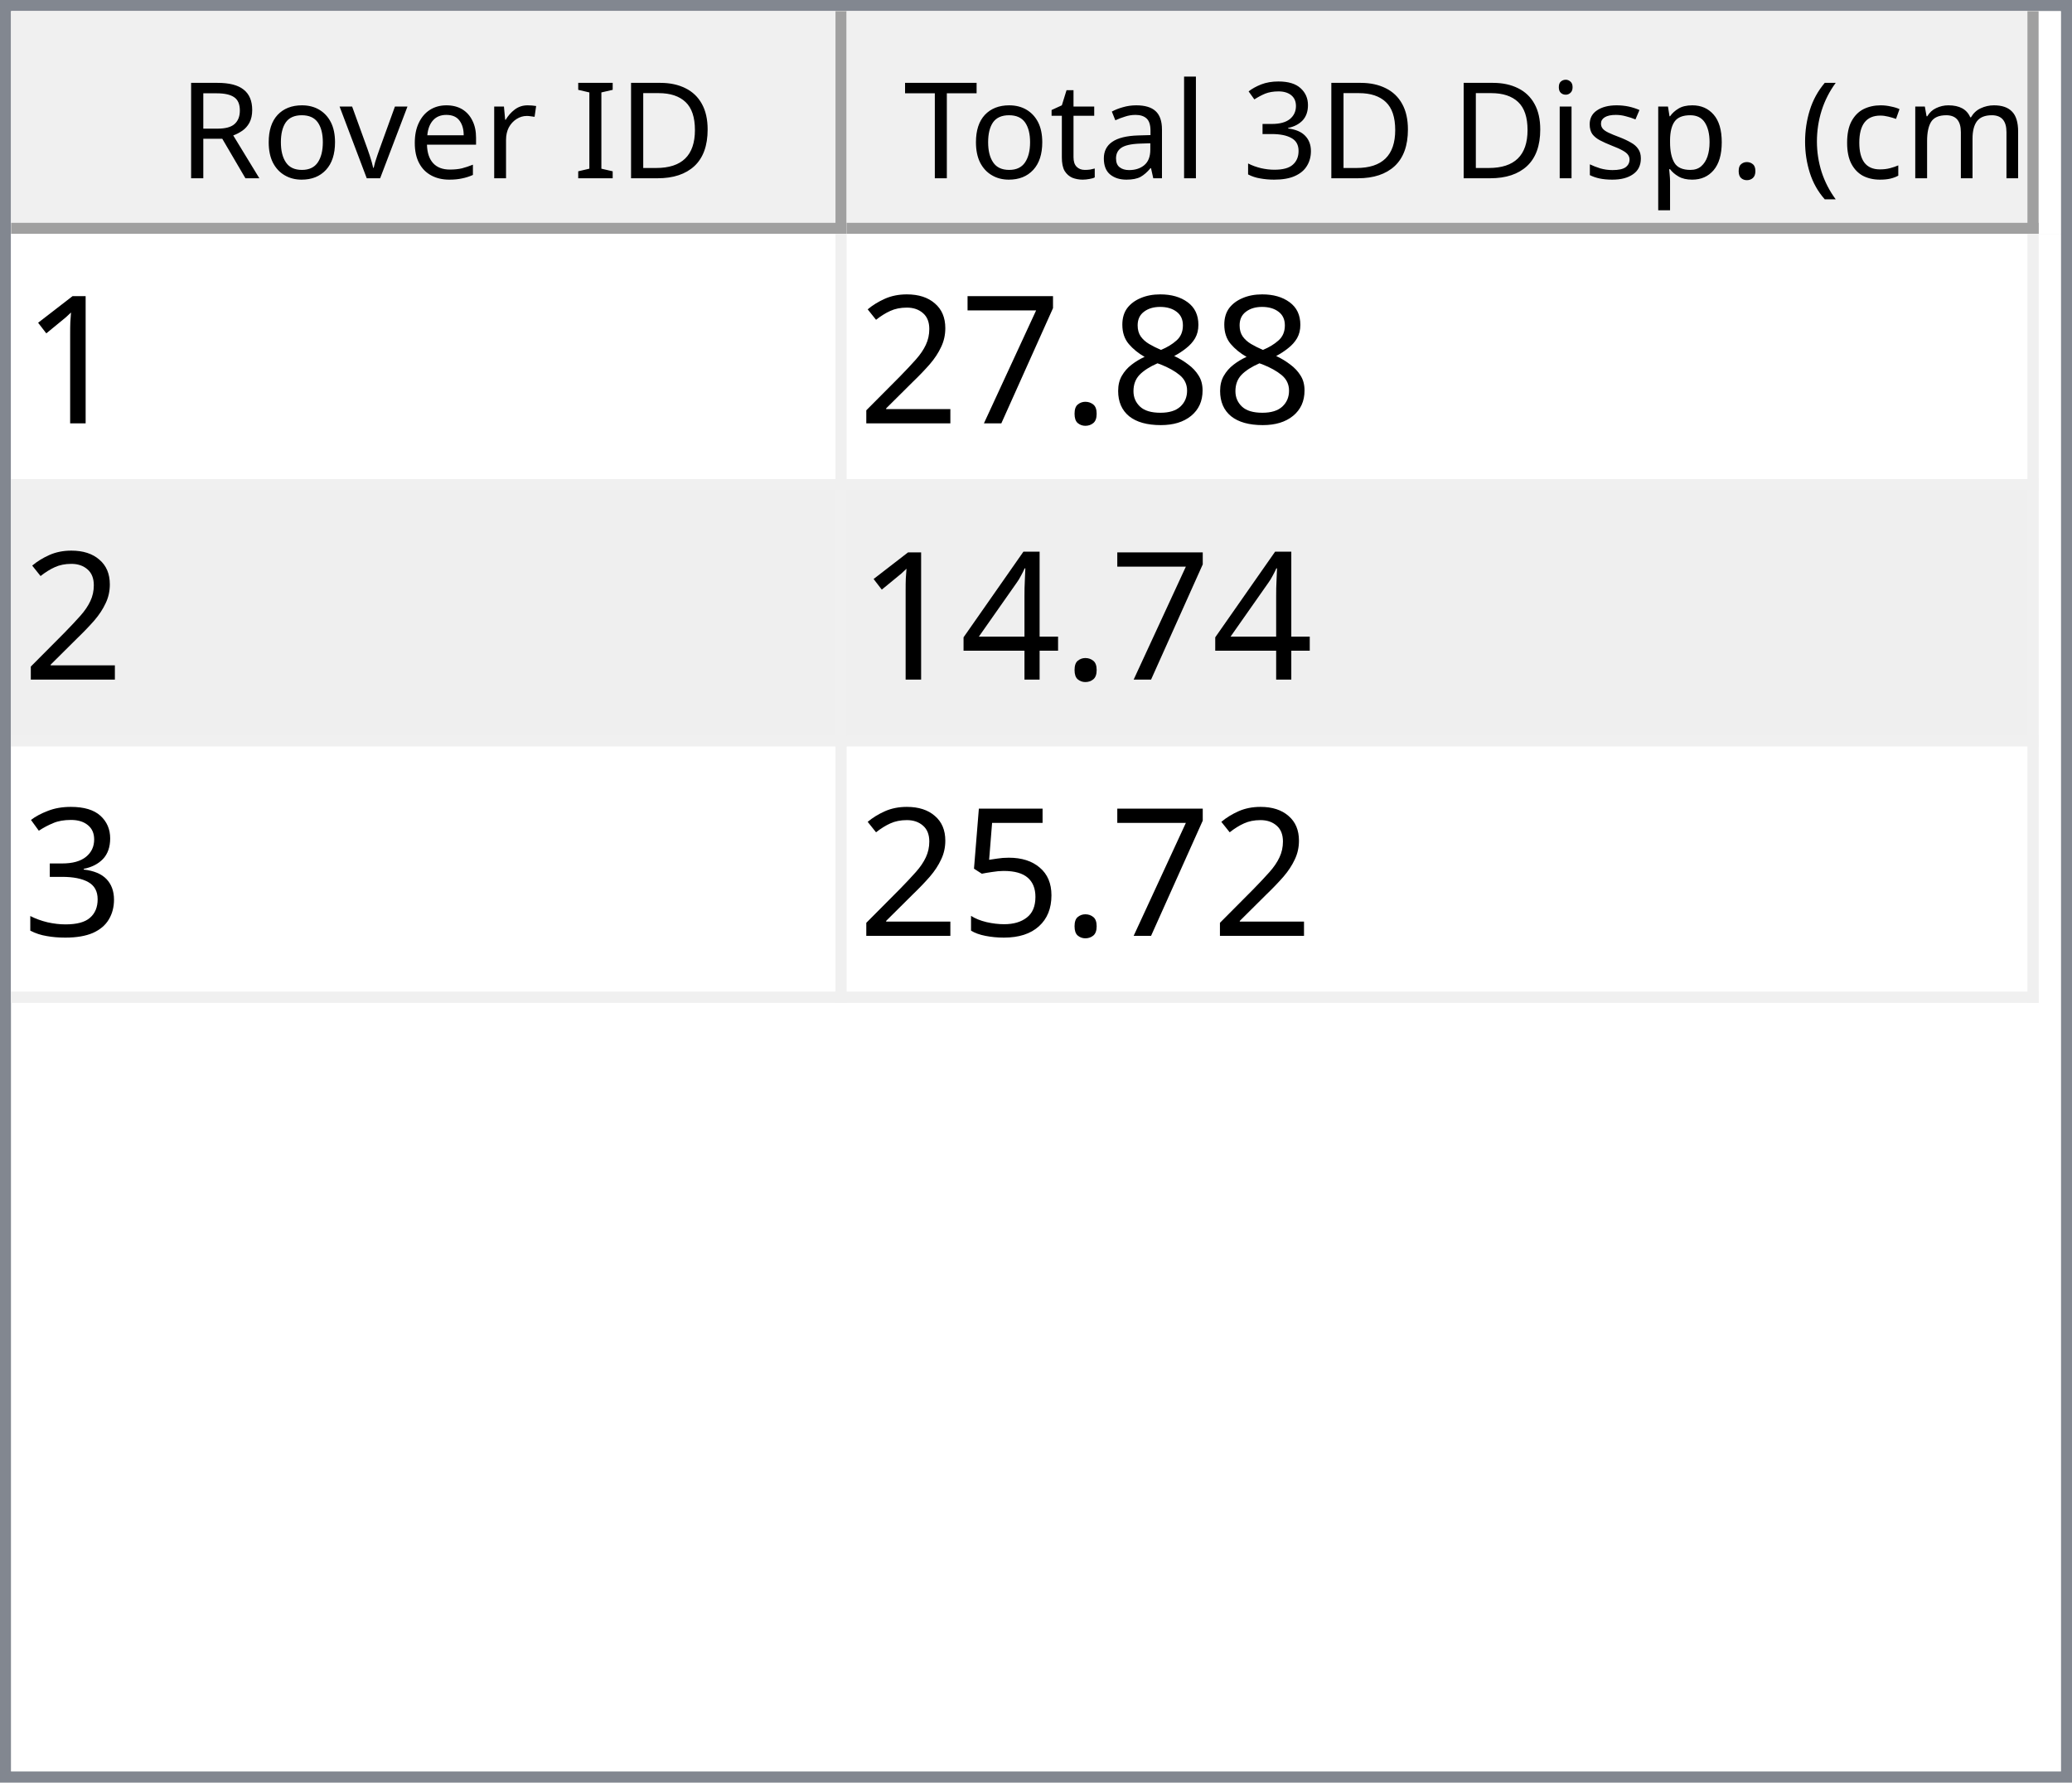
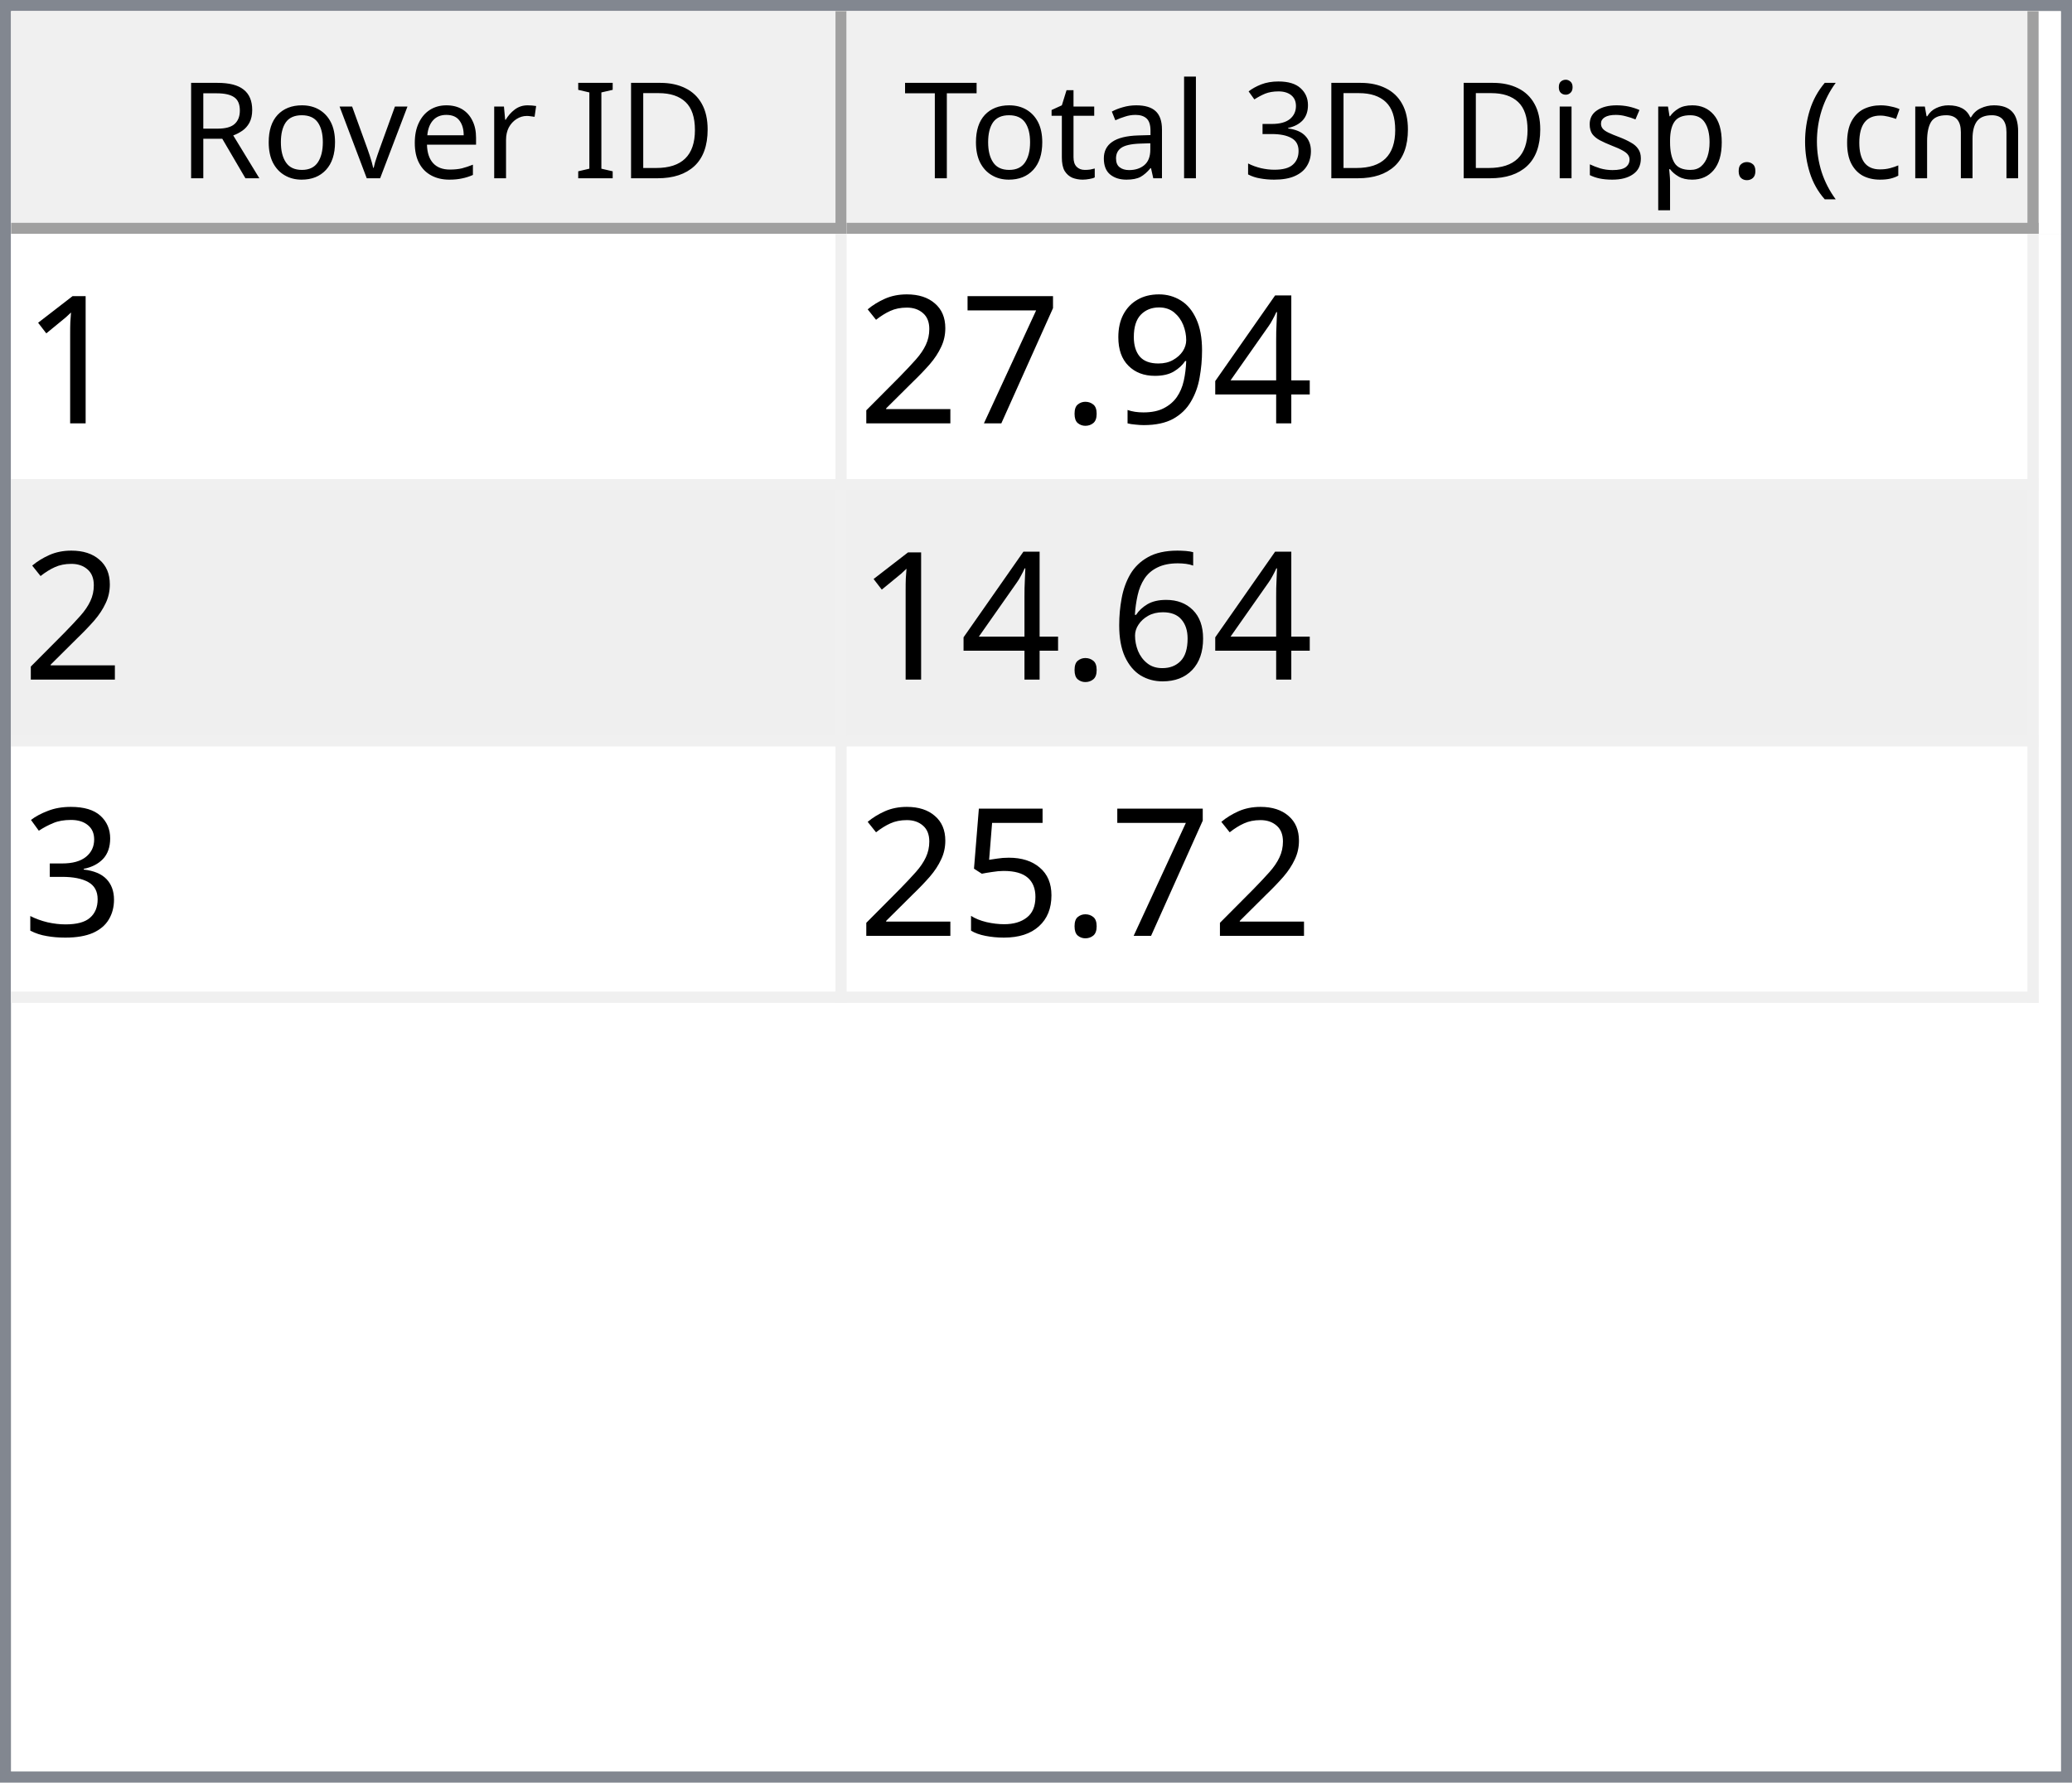
<svg xmlns="http://www.w3.org/2000/svg" style="fill-opacity:1; color-rendering:auto; color-interpolation:auto; text-rendering:auto; stroke:black; stroke-linecap:square; stroke-miterlimit:10; shape-rendering:auto; stroke-opacity:1; fill:black; stroke-dasharray:none; font-weight:normal; stroke-width:1; font-family:'Dialog'; font-style:normal; stroke-linejoin:miter; font-size:12px; stroke-dashoffset:0; image-rendering:auto;" width="186" height="160">
  <defs id="genericDefs" />
  <g>
    <defs id="defs1">
      <clipPath clipPathUnits="userSpaceOnUse" id="clipPath1">
        <path d="M0 0 L186 0 L186 160 L0 160 L0 0 Z" />
      </clipPath>
      <clipPath clipPathUnits="userSpaceOnUse" id="clipPath2">
        <path d="M0 0 L0 160 L186 160 L186 0 Z" />
      </clipPath>
      <clipPath clipPathUnits="userSpaceOnUse" id="clipPath3">
        <path d="M0 0 L0 20 L184 20 L184 0 Z" />
      </clipPath>
      <clipPath clipPathUnits="userSpaceOnUse" id="clipPath4">
        <path d="M0 0 L0 20 L75 20 L75 0 Z" />
      </clipPath>
      <clipPath clipPathUnits="userSpaceOnUse" id="clipPath5">
        <path d="M1 1 L1 19 L74 19 L74 1 Z" />
      </clipPath>
      <clipPath clipPathUnits="userSpaceOnUse" id="clipPath6">
        <path d="M0 0 L0 18 L73 18 L73 0 Z" />
      </clipPath>
      <clipPath clipPathUnits="userSpaceOnUse" id="clipPath7">
        <path d="M-0.5 -0.5 L-0.5 19.5 L74.5 19.5 L74.5 -0.5 Z" />
      </clipPath>
      <clipPath clipPathUnits="userSpaceOnUse" id="clipPath8">
        <path d="M0 0 L0 20 L107 20 L107 0 Z" />
      </clipPath>
      <clipPath clipPathUnits="userSpaceOnUse" id="clipPath9">
        <path d="M1 1 L1 19 L106 19 L106 1 Z" />
      </clipPath>
      <clipPath clipPathUnits="userSpaceOnUse" id="clipPath10">
        <path d="M0 0 L0 18 L105 18 L105 0 Z" />
      </clipPath>
      <clipPath clipPathUnits="userSpaceOnUse" id="clipPath11">
        <path d="M-0.5 -0.5 L-0.5 19.5 L106.5 19.5 L106.5 -0.5 Z" />
      </clipPath>
      <clipPath clipPathUnits="userSpaceOnUse" id="clipPath12">
        <path d="M0 0 L0 138 L184 138 L184 0 Z" />
      </clipPath>
      <clipPath clipPathUnits="userSpaceOnUse" id="clipPath13">
        <path d="M0 0 L0 69 L182 69 L182 0 Z" />
      </clipPath>
      <clipPath clipPathUnits="userSpaceOnUse" id="clipPath14">
        <path d="M-0.5 -0.5 L-0.5 68.5 L181.5 68.5 L181.5 -0.5 Z" />
      </clipPath>
      <clipPath clipPathUnits="userSpaceOnUse" id="clipPath15">
        <path d="M0 0 L0 22 L74 22 L74 0 Z" />
      </clipPath>
      <clipPath clipPathUnits="userSpaceOnUse" id="clipPath16">
        <path d="M0 0 L0 22 L106 22 L106 0 Z" />
      </clipPath>
      <font horiz-adv-x="64.551" id="font1">
        <font-face ascent="107.91" descent="25.098" units-per-em="100" style="font-style:normal; font-family:Segoe UI; font-weight:normal;" />
        <missing-glyph horiz-adv-x="64.551" d="M8.109 0 L8.109 68.266 L56.453 68.266 L56.453 0 L8.109 0 ZM15.328 7.234 L49.219 7.234 L49.219 61.031 L15.328 61.031 L15.328 7.234 Z" />
        <glyph unicode="D" horiz-adv-x="70.117" d="M9.188 0 L9.188 70.016 L28.516 70.016 Q65.531 70.016 65.531 35.891 Q65.531 19.672 55.25 9.836 Q44.969 0 27.734 0 L9.188 0 ZM17.391 62.594 L17.391 7.422 L27.828 7.422 Q41.609 7.422 49.273 14.797 Q56.938 22.172 56.938 35.688 Q56.938 62.594 28.328 62.594 L17.391 62.594 Z" />
        <glyph unicode="I" horiz-adv-x="26.611" d="M17.391 0 L9.188 0 L9.188 70.016 L17.391 70.016 L17.391 0 Z" />
        <glyph unicode=" " horiz-adv-x="27.393" d="" />
        <glyph unicode="r" horiz-adv-x="34.766" d="M34.188 41.891 Q32.078 43.5 28.125 43.5 Q23 43.5 19.555 38.672 Q16.109 33.844 16.109 25.484 L16.109 0 L8.109 0 L8.109 50 L16.109 50 L16.109 39.703 L16.312 39.703 Q18.016 44.969 21.531 47.922 Q25.047 50.875 29.391 50.875 Q32.516 50.875 34.188 50.203 L34.188 41.891 Z" />
        <glyph unicode="e" horiz-adv-x="52.295" d="M48.297 23 L12.984 23 Q13.188 14.656 17.484 10.109 Q21.781 5.562 29.297 5.562 Q37.75 5.562 44.828 11.141 L44.828 3.609 Q38.234 -1.172 27.391 -1.172 Q16.797 -1.172 10.742 5.641 Q4.688 12.453 4.688 24.812 Q4.688 36.469 11.305 43.82 Q17.922 51.172 27.734 51.172 Q37.547 51.172 42.922 44.828 Q48.297 38.484 48.297 27.203 L48.297 23 ZM40.094 29.781 Q40.047 36.719 36.75 40.578 Q33.453 44.438 27.594 44.438 Q21.922 44.438 17.969 40.383 Q14.016 36.328 13.094 29.781 L40.094 29.781 Z" />
        <glyph unicode="v" horiz-adv-x="47.9" d="M47.406 50 L27.484 0 L19.625 0 L0.688 50 L9.469 50 L22.172 13.672 Q23.578 9.672 23.922 6.688 L24.125 6.688 Q24.609 10.453 25.688 13.484 L38.969 50 L47.406 50 Z" />
        <glyph unicode="o" horiz-adv-x="58.594" d="M29 -1.172 Q17.922 -1.172 11.305 5.836 Q4.688 12.844 4.688 24.422 Q4.688 37.016 11.57 44.094 Q18.453 51.172 30.172 51.172 Q41.359 51.172 47.633 44.289 Q53.906 37.406 53.906 25.203 Q53.906 13.234 47.141 6.031 Q40.375 -1.172 29 -1.172 ZM29.594 44.438 Q21.875 44.438 17.383 39.188 Q12.891 33.938 12.891 24.703 Q12.891 15.828 17.43 10.695 Q21.969 5.562 29.594 5.562 Q37.359 5.562 41.531 10.594 Q45.703 15.625 45.703 24.906 Q45.703 34.281 41.531 39.359 Q37.359 44.438 29.594 44.438 Z" />
        <glyph unicode="R" horiz-adv-x="59.814" d="M59.375 0 L49.609 0 L37.891 19.625 Q36.281 22.359 34.766 24.289 Q33.25 26.219 31.664 27.438 Q30.078 28.656 28.25 29.219 Q26.422 29.781 24.125 29.781 L17.391 29.781 L17.391 0 L9.188 0 L9.188 70.016 L30.078 70.016 Q34.672 70.016 38.555 68.867 Q42.438 67.719 45.289 65.375 Q48.141 63.031 49.758 59.547 Q51.375 56.062 51.375 51.375 Q51.375 47.703 50.273 44.656 Q49.172 41.609 47.148 39.211 Q45.125 36.812 42.266 35.133 Q39.406 33.453 35.844 32.516 L35.844 32.328 Q37.594 31.547 38.891 30.547 Q40.188 29.547 41.359 28.18 Q42.531 26.812 43.68 25.078 Q44.828 23.344 46.234 21.047 L59.375 0 ZM17.391 62.594 L17.391 37.203 L28.516 37.203 Q31.594 37.203 34.203 38.133 Q36.812 39.062 38.719 40.797 Q40.625 42.531 41.703 45.047 Q42.781 47.562 42.781 50.688 Q42.781 56.297 39.141 59.445 Q35.5 62.594 28.609 62.594 L17.391 62.594 Z" />
        <glyph unicode=")" horiz-adv-x="30.176" d="M8.297 -15.922 L1.172 -15.922 Q16.406 2.344 16.406 26.812 Q16.406 51.469 1.078 70.016 L8.297 70.016 Q23.531 52.156 23.531 26.703 Q23.531 1.375 8.297 -15.922 Z" />
        <glyph unicode="m" horiz-adv-x="86.133" d="M79.109 0 L71.094 0 L71.094 28.719 Q71.094 37.016 68.531 40.727 Q65.969 44.438 59.906 44.438 Q54.781 44.438 51.195 39.75 Q47.609 35.062 47.609 28.516 L47.609 0 L39.594 0 L39.594 29.688 Q39.594 44.438 28.219 44.438 Q22.953 44.438 19.531 40.016 Q16.109 35.594 16.109 28.516 L16.109 0 L8.109 0 L8.109 50 L16.109 50 L16.109 42.094 L16.312 42.094 Q21.625 51.172 31.844 51.172 Q36.969 51.172 40.773 48.312 Q44.578 45.453 46 40.828 Q51.562 51.172 62.594 51.172 Q79.109 51.172 79.109 30.812 L79.109 0 Z" />
        <glyph unicode="c" horiz-adv-x="46.191" d="M42.188 2.297 Q36.422 -1.172 28.516 -1.172 Q17.828 -1.172 11.258 5.789 Q4.688 12.75 4.688 23.828 Q4.688 36.188 11.766 43.68 Q18.844 51.172 30.672 51.172 Q37.25 51.172 42.281 48.734 L42.281 40.531 Q36.719 44.438 30.375 44.438 Q22.703 44.438 17.797 38.945 Q12.891 33.453 12.891 24.516 Q12.891 15.719 17.508 10.641 Q22.125 5.562 29.891 5.562 Q36.422 5.562 42.188 9.906 L42.188 2.297 Z" />
        <glyph unicode="(" horiz-adv-x="30.176" d="M29.109 -15.922 L21.969 -15.922 Q6.844 1.375 6.844 26.703 Q6.844 52.156 21.969 70.016 L29.203 70.016 Q13.875 51.469 13.875 26.812 Q13.875 2.344 29.109 -15.922 Z" />
        <glyph unicode="." horiz-adv-x="21.68" d="M10.891 -1.078 Q8.641 -1.078 7.055 0.539 Q5.469 2.156 5.469 4.391 Q5.469 6.641 7.055 8.273 Q8.641 9.906 10.891 9.906 Q13.188 9.906 14.797 8.273 Q16.406 6.641 16.406 4.391 Q16.406 2.156 14.797 0.539 Q13.188 -1.078 10.891 -1.078 Z" />
        <glyph unicode="p" horiz-adv-x="58.789" d="M16.312 7.234 L16.109 7.234 L16.109 -23 L8.109 -23 L8.109 50 L16.109 50 L16.109 41.219 L16.312 41.219 Q22.219 51.172 33.594 51.172 Q43.266 51.172 48.688 44.461 Q54.109 37.75 54.109 26.469 Q54.109 13.922 48 6.375 Q41.891 -1.172 31.297 -1.172 Q21.578 -1.172 16.312 7.234 ZM16.109 27.391 L16.109 20.406 Q16.109 14.203 20.141 9.883 Q24.172 5.562 30.375 5.562 Q37.641 5.562 41.773 11.133 Q45.906 16.703 45.906 26.609 Q45.906 34.969 42.047 39.703 Q38.188 44.438 31.594 44.438 Q24.609 44.438 20.359 39.578 Q16.109 34.719 16.109 27.391 Z" />
        <glyph unicode="s" horiz-adv-x="42.432" d="M5.078 1.812 L5.078 10.406 Q11.625 5.562 19.484 5.562 Q30.031 5.562 30.031 12.594 Q30.031 14.594 29.125 15.992 Q28.219 17.391 26.68 18.461 Q25.141 19.531 23.07 20.383 Q21 21.234 18.609 22.172 Q15.281 23.484 12.766 24.828 Q10.25 26.172 8.57 27.859 Q6.891 29.547 6.031 31.695 Q5.172 33.844 5.172 36.719 Q5.172 40.234 6.789 42.945 Q8.406 45.656 11.086 47.484 Q13.766 49.312 17.211 50.242 Q20.656 51.172 24.312 51.172 Q30.812 51.172 35.938 48.922 L35.938 40.828 Q30.422 44.438 23.25 44.438 Q21 44.438 19.195 43.922 Q17.391 43.406 16.094 42.477 Q14.797 41.547 14.086 40.258 Q13.375 38.969 13.375 37.406 Q13.375 35.453 14.086 34.133 Q14.797 32.812 16.164 31.789 Q17.531 30.766 19.484 29.938 Q21.438 29.109 23.922 28.125 Q27.25 26.859 29.883 25.516 Q32.516 24.172 34.375 22.484 Q36.234 20.797 37.234 18.602 Q38.234 16.406 38.234 13.375 Q38.234 9.672 36.602 6.938 Q34.969 4.203 32.234 2.398 Q29.5 0.594 25.93 -0.289 Q22.359 -1.172 18.453 -1.172 Q10.75 -1.172 5.078 1.812 Z" />
        <glyph unicode="i" horiz-adv-x="24.219" d="M12.203 62.703 Q10.062 62.703 8.547 64.164 Q7.031 65.625 7.031 67.875 Q7.031 70.125 8.547 71.609 Q10.062 73.094 12.203 73.094 Q14.406 73.094 15.945 71.609 Q17.484 70.125 17.484 67.875 Q17.484 65.719 15.945 64.211 Q14.406 62.703 12.203 62.703 ZM16.109 0 L8.109 0 L8.109 50 L16.109 50 L16.109 0 Z" />
        <glyph unicode="3" horiz-adv-x="53.906" d="M46.531 19.828 Q46.531 15.094 44.75 11.211 Q42.969 7.328 39.719 4.57 Q36.469 1.812 31.93 0.297 Q27.391 -1.219 21.922 -1.219 Q11.922 -1.219 6 2.594 L6 11.188 Q13.094 5.609 22.219 5.609 Q25.875 5.609 28.828 6.539 Q31.781 7.469 33.906 9.227 Q36.031 10.984 37.18 13.477 Q38.328 15.969 38.328 19.094 Q38.328 32.812 18.797 32.812 L12.984 32.812 L12.984 39.594 L18.5 39.594 Q35.797 39.594 35.797 52.484 Q35.797 64.406 22.609 64.406 Q15.188 64.406 8.688 59.422 L8.688 67.188 Q15.375 71.188 24.609 71.188 Q29 71.188 32.57 69.969 Q36.141 68.75 38.68 66.555 Q41.219 64.359 42.609 61.281 Q44 58.203 44 54.5 Q44 40.672 30.031 36.719 L30.031 36.531 Q33.594 36.141 36.625 34.797 Q39.656 33.453 41.852 31.305 Q44.047 29.156 45.289 26.25 Q46.531 23.344 46.531 19.828 Z" />
        <glyph unicode="l" horiz-adv-x="24.219" d="M16.109 0 L8.109 0 L8.109 74.031 L16.109 74.031 L16.109 0 Z" />
        <glyph unicode="a" horiz-adv-x="50.879" d="M43.891 0 L35.891 0 L35.891 7.812 L35.688 7.812 Q30.469 -1.172 20.312 -1.172 Q12.844 -1.172 8.617 2.781 Q4.391 6.734 4.391 13.281 Q4.391 27.297 20.906 29.594 L35.891 31.688 Q35.891 44.438 25.594 44.438 Q16.547 44.438 9.281 38.281 L9.281 46.484 Q16.656 51.172 26.266 51.172 Q43.891 51.172 43.891 32.516 L43.891 0 ZM35.891 25.297 L23.828 23.641 Q18.266 22.859 15.43 20.875 Q12.594 18.891 12.594 13.875 Q12.594 10.203 15.211 7.883 Q17.828 5.562 22.172 5.562 Q28.125 5.562 32.008 9.742 Q35.891 13.922 35.891 20.312 L35.891 25.297 Z" />
        <glyph unicode="t" horiz-adv-x="33.887" d="M31.297 0.484 Q28.469 -1.078 23.828 -1.078 Q10.688 -1.078 10.688 13.578 L10.688 43.172 L2.094 43.172 L2.094 50 L10.688 50 L10.688 62.203 L18.703 64.797 L18.703 50 L31.297 50 L31.297 43.172 L18.703 43.172 L18.703 14.984 Q18.703 9.969 20.414 7.82 Q22.125 5.672 26.078 5.672 Q29.109 5.672 31.297 7.328 L31.297 0.484 Z" />
        <glyph unicode="T" horiz-adv-x="52.393" d="M50.594 62.594 L30.375 62.594 L30.375 0 L22.172 0 L22.172 62.594 L2 62.594 L2 70.016 L50.594 70.016 L50.594 62.594 Z" />
      </font>
      <font horiz-adv-x="75.0" id="font2">
        <font-face ascent="100.537" descent="21.973" units-per-em="100" style="font-style:normal; font-family:sans-serif; font-weight:normal;" />
        <missing-glyph horiz-adv-x="75.0" d="M12.5 0 L12.5 62.5 L62.5 62.5 L62.5 0 L12.5 0 ZM14.062 1.562 L60.938 1.562 L60.938 60.938 L14.062 60.938 L14.062 1.562 Z" />
        <glyph unicode="1" horiz-adv-x="55.615" d="M37.25 0 L28.469 0 L28.469 56 Q25.297 52.984 20.141 49.953 Q14.984 46.922 10.891 45.406 L10.891 53.906 Q18.266 57.375 23.781 62.305 Q29.297 67.234 31.594 71.875 L37.25 71.875 L37.25 0 Z" />
-         <glyph unicode="8" horiz-adv-x="55.615" d="M17.672 38.812 Q12.203 40.828 9.57 44.539 Q6.938 48.25 6.938 53.422 Q6.938 61.234 12.555 66.555 Q18.172 71.875 27.484 71.875 Q36.859 71.875 42.578 66.43 Q48.297 60.984 48.297 53.172 Q48.297 48.188 45.68 44.508 Q43.062 40.828 37.75 38.812 Q44.344 36.672 47.781 31.883 Q51.219 27.094 51.219 20.453 Q51.219 11.281 44.727 5.031 Q38.234 -1.219 27.641 -1.219 Q17.047 -1.219 10.547 5.055 Q4.047 11.328 4.047 20.703 Q4.047 27.688 7.594 32.398 Q11.141 37.109 17.672 38.812 ZM15.922 53.719 Q15.922 48.641 19.195 45.414 Q22.469 42.188 27.688 42.188 Q32.766 42.188 36.016 45.383 Q39.266 48.578 39.266 53.219 Q39.266 58.062 35.914 61.359 Q32.562 64.656 27.594 64.656 Q22.562 64.656 19.242 61.43 Q15.922 58.203 15.922 53.719 ZM13.094 20.656 Q13.094 16.891 14.875 13.375 Q16.656 9.859 20.172 7.93 Q23.688 6 27.734 6 Q34.031 6 38.133 10.055 Q42.234 14.109 42.234 20.359 Q42.234 26.703 38.016 30.859 Q33.797 35.016 27.438 35.016 Q21.234 35.016 17.164 30.914 Q13.094 26.812 13.094 20.656 Z" />
+         <glyph unicode="4" horiz-adv-x="55.615" d="M32.328 0 L32.328 17.141 L1.266 17.141 L1.266 25.203 L33.938 71.578 L41.109 71.578 L41.109 25.203 L50.781 25.203 L50.781 17.141 L41.109 17.141 L41.109 0 L32.328 0 ZM32.328 25.203 L32.328 57.469 L9.906 25.203 L32.328 25.203 Z" />
+         <glyph unicode="9" horiz-adv-x="55.615" d="M5.469 16.547 L13.922 17.328 Q14.984 11.375 18.016 8.688 Q21.047 6 25.781 6 Q29.828 6 32.883 7.859 Q35.938 9.719 37.891 12.82 Q39.844 15.922 41.164 21.195 Q42.484 26.469 42.484 31.938 Q42.484 32.516 42.438 33.688 Q39.797 29.5 35.234 26.883 Q30.672 24.266 25.344 24.266 Q16.453 24.266 10.305 30.711 Q4.156 37.156 4.156 47.703 Q4.156 58.594 10.578 65.234 Q17 71.875 26.656 71.875 Q33.641 71.875 39.43 68.117 Q45.219 64.359 48.219 57.398 Q51.219 50.438 51.219 37.25 Q51.219 23.531 48.242 15.406 Q45.266 7.281 39.383 3.031 Q33.5 -1.219 25.594 -1.219 Q17.188 -1.219 11.867 3.445 Q6.547 8.109 5.469 16.547 ZM41.453 48.141 Q41.453 55.719 37.43 60.156 Q33.406 64.594 27.734 64.594 Q21.875 64.594 17.531 59.812 Q13.188 55.031 13.188 47.406 Q13.188 40.578 17.312 36.305 Q21.438 32.031 27.484 32.031 Q33.594 32.031 37.523 36.305 Q41.453 40.578 41.453 48.141 Z" />
        <glyph unicode="." horiz-adv-x="27.783" d="M9.078 0 L9.078 10.016 L19.094 10.016 L19.094 0 L9.078 0 Z" />
        <glyph unicode="7" horiz-adv-x="55.615" d="M4.734 62.203 L4.734 70.656 L51.078 70.656 L51.078 63.812 Q44.234 56.547 37.523 44.484 Q30.812 32.422 27.156 19.672 Q24.516 10.688 23.781 0 L14.75 0 Q14.891 8.453 18.062 20.414 Q21.234 32.375 27.172 43.484 Q33.109 54.594 39.797 62.203 L4.734 62.203 Z" />
        <glyph unicode="2" horiz-adv-x="55.615" d="M50.344 8.453 L50.344 0 L3.031 0 Q2.938 3.172 4.047 6.109 Q5.859 10.938 9.836 15.625 Q13.812 20.312 21.344 26.469 Q33.016 36.031 37.117 41.625 Q41.219 47.219 41.219 52.203 Q41.219 57.422 37.477 61.008 Q33.734 64.594 27.734 64.594 Q21.391 64.594 17.578 60.789 Q13.766 56.984 13.719 50.25 L4.688 51.172 Q5.609 61.281 11.664 66.578 Q17.719 71.875 27.938 71.875 Q38.234 71.875 44.242 66.164 Q50.25 60.453 50.25 52 Q50.25 47.703 48.492 43.555 Q46.734 39.406 42.656 34.812 Q38.578 30.219 29.109 22.219 Q21.188 15.578 18.945 13.211 Q16.703 10.844 15.234 8.453 L50.344 8.453 Z" />
-         <glyph unicode="4" horiz-adv-x="55.615" d="M32.328 0 L32.328 17.141 L1.266 17.141 L1.266 25.203 L33.938 71.578 L41.109 71.578 L41.109 25.203 L50.781 25.203 L50.781 17.141 L41.109 17.141 L41.109 0 L32.328 0 ZM32.328 25.203 L32.328 57.469 L9.906 25.203 L32.328 25.203 Z" />
+         <glyph unicode="6" horiz-adv-x="55.615" d="M49.75 54.047 L41.016 53.375 Q39.844 58.547 37.703 60.891 Q34.125 64.656 28.906 64.656 Q24.703 64.656 21.531 62.312 Q17.391 59.281 14.992 53.469 Q12.594 47.656 12.5 36.922 Q15.672 41.75 20.266 44.094 Q24.859 46.438 29.891 46.438 Q38.672 46.438 44.852 39.969 Q51.031 33.5 51.031 23.25 Q51.031 16.5 48.125 10.719 Q45.219 4.938 40.141 1.859 Q35.062 -1.219 28.609 -1.219 Q17.625 -1.219 10.695 6.859 Q3.766 14.938 3.766 33.5 Q3.766 54.25 11.422 63.672 Q18.109 71.875 29.438 71.875 Q37.891 71.875 43.289 67.141 Q48.688 62.406 49.75 54.047 ZM13.875 23.188 Q13.875 18.656 15.797 14.508 Q17.719 10.359 21.188 8.18 Q24.656 6 28.469 6 Q34.031 6 38.039 10.492 Q42.047 14.984 42.047 22.703 Q42.047 30.125 38.086 34.398 Q34.125 38.672 28.125 38.672 Q22.172 38.672 18.023 34.398 Q13.875 30.125 13.875 23.188 Z" />
        <glyph unicode="3" horiz-adv-x="55.615" d="M4.203 18.891 L12.984 20.062 Q14.5 12.594 18.141 9.297 Q21.781 6 27 6 Q33.203 6 37.477 10.297 Q41.75 14.594 41.75 20.953 Q41.75 27 37.797 30.93 Q33.844 34.859 27.734 34.859 Q25.25 34.859 21.531 33.891 L22.516 41.609 Q23.391 41.5 23.922 41.5 Q29.547 41.5 34.039 44.43 Q38.531 47.359 38.531 53.469 Q38.531 58.297 35.258 61.477 Q31.984 64.656 26.812 64.656 Q21.688 64.656 18.266 61.43 Q14.844 58.203 13.875 51.766 L5.078 53.328 Q6.688 62.156 12.398 67.016 Q18.109 71.875 26.609 71.875 Q32.469 71.875 37.398 69.359 Q42.328 66.844 44.945 62.5 Q47.562 58.156 47.562 53.266 Q47.562 48.641 45.07 44.828 Q42.578 41.016 37.703 38.766 Q44.047 37.312 47.562 32.695 Q51.078 28.078 51.078 21.141 Q51.078 11.766 44.242 5.25 Q37.406 -1.266 26.953 -1.266 Q17.531 -1.266 11.305 4.352 Q5.078 9.969 4.203 18.891 Z" />
        <glyph unicode="5" horiz-adv-x="55.615" d="M4.156 18.75 L13.375 19.531 Q14.406 12.797 18.141 9.398 Q21.875 6 27.156 6 Q33.5 6 37.891 10.789 Q42.281 15.578 42.281 23.484 Q42.281 31 38.062 35.352 Q33.844 39.703 27 39.703 Q22.75 39.703 19.336 37.773 Q15.922 35.844 13.969 32.766 L5.719 33.844 L12.641 70.609 L48.25 70.609 L48.25 62.203 L19.672 62.203 L15.828 42.969 Q22.266 47.469 29.344 47.469 Q38.719 47.469 45.164 40.969 Q51.609 34.469 51.609 24.266 Q51.609 14.547 45.953 7.469 Q39.062 -1.219 27.156 -1.219 Q17.391 -1.219 11.211 4.25 Q5.031 9.719 4.156 18.75 Z" />
      </font>
    </defs>
    <g style="fill:white; stroke:white;">
      <rect x="0" y="0" width="186" style="clip-path:url(#clipPath1); stroke:none;" height="160" />
    </g>
    <g style="fill:white; text-rendering:optimizeSpeed; color-rendering:optimizeSpeed; image-rendering:optimizeSpeed; shape-rendering:crispEdges; stroke:white; color-interpolation:sRGB;">
      <rect x="0" width="186" height="160" y="0" style="stroke:none;" />
      <path style="stroke:none;" d="M0 160 L186 160 L186 0 L0 0 Z" />
    </g>
    <g style="fill:rgb(240,240,240); font-family:'Segoe UI'; stroke:rgb(240,240,240);">
      <rect x="0" y="0" width="186" style="clip-path:url(#clipPath2); stroke:none;" height="160" />
    </g>
    <g style="fill:rgb(130,135,144); font-family:'Segoe UI'; stroke:rgb(130,135,144);">
      <path d="M0 0 L186 0 L186 160 L0 160 L0 0 ZM1 1 L185 1 L185 159 L1 159 L1 1 Z" style="fill-rule:evenodd; clip-path:url(#clipPath2); stroke:none;" />
    </g>
    <g style="fill:white; font-family:'Segoe UI'; stroke:white;" transform="translate(1,1)">
      <rect x="0" y="0" width="184" style="clip-path:url(#clipPath3); stroke:none;" height="20" />
    </g>
    <g style="fill:rgb(240,240,240); font-family:'Segoe UI'; stroke:rgb(240,240,240);" transform="translate(1,1)">
      <rect x="0" y="0" width="75" style="clip-path:url(#clipPath4); stroke:none;" height="20" />
    </g>
    <g style="font-family:'Segoe UI';" transform="translate(2,2)">
      <text x="14" xml:space="preserve" y="14" style="clip-path:url(#clipPath6); stroke:none;">Rover ID</text>
    </g>
    <g style="fill:rgb(160,160,160); font-family:'Segoe UI'; stroke:rgb(160,160,160); stroke-linejoin:bevel;" transform="translate(1.5,1.5)">
      <line x1="74" x2="74" y1="0" style="fill:none; clip-path:url(#clipPath7);" y2="19" />
    </g>
    <g style="fill:rgb(160,160,160); font-family:'Segoe UI'; stroke:rgb(160,160,160); stroke-linejoin:bevel;" transform="matrix(1,0,0,1,1,1) translate(0.5,0.5)">
      <line x1="0" x2="74" y1="19" style="fill:none; clip-path:url(#clipPath7);" y2="19" />
    </g>
    <g style="fill:rgb(240,240,240); font-family:'Segoe UI'; stroke:rgb(240,240,240);" transform="translate(76,1)">
      <rect x="0" y="0" width="107" style="clip-path:url(#clipPath8); stroke:none;" height="20" />
    </g>
    <g style="font-family:'Segoe UI';" transform="translate(77,2)">
      <text x="1" xml:space="preserve" y="14" style="clip-path:url(#clipPath10); stroke:none;"> Total 3D Disp. (cm)</text>
    </g>
    <g style="fill:rgb(160,160,160); font-family:'Segoe UI'; stroke:rgb(160,160,160); stroke-linejoin:bevel;" transform="translate(76.5,1.5)">
      <line x1="106" x2="106" y1="0" style="fill:none; clip-path:url(#clipPath11);" y2="19" />
    </g>
    <g style="fill:rgb(160,160,160); font-family:'Segoe UI'; stroke:rgb(160,160,160); stroke-linejoin:bevel;" transform="matrix(1,0,0,1,76,1) translate(0.5,0.5)">
      <line x1="0" x2="106" y1="19" style="fill:none; clip-path:url(#clipPath11);" y2="19" />
    </g>
    <g style="fill:white; font-family:'Segoe UI'; stroke:white;" transform="translate(1,21)">
      <rect x="0" y="0" width="184" style="clip-path:url(#clipPath12); stroke:none;" height="138" />
    </g>
    <g style="fill:rgb(240,240,240); font-size:16px; font-family:sans-serif; stroke:rgb(240,240,240);" transform="translate(1,21)">
      <rect x="0" y="0" width="182" style="clip-path:url(#clipPath13); stroke:none;" height="69" />
      <line transform="translate(0.5,0.5)" x1="0" x2="181" y1="22" style="clip-path:url(#clipPath14); fill:none; stroke-linejoin:bevel;" y2="22" />
    </g>
    <g transform="matrix(1,0,0,1,1,21) translate(0.5,0.5)" style="fill:rgb(240,240,240); font-size:16px; font-family:sans-serif; stroke:rgb(240,240,240); stroke-linejoin:bevel;">
      <line x1="0" x2="181" y1="45" style="fill:none; clip-path:url(#clipPath14);" y2="45" />
    </g>
    <g transform="matrix(1,0,0,1,1,21) translate(0.5,0.5)" style="fill:rgb(240,240,240); font-size:16px; font-family:sans-serif; stroke:rgb(240,240,240); stroke-linejoin:bevel;">
      <line x1="0" x2="181" y1="68" style="fill:none; clip-path:url(#clipPath14);" y2="68" />
    </g>
    <g transform="matrix(1,0,0,1,1,21) translate(0.5,0.5)" style="fill:rgb(240,240,240); font-size:16px; font-family:sans-serif; stroke:rgb(240,240,240); stroke-linejoin:bevel;">
      <line x1="74" x2="74" y1="0" style="fill:none; clip-path:url(#clipPath14);" y2="68" />
    </g>
    <g transform="matrix(1,0,0,1,1,21) translate(0.5,0.5)" style="fill:rgb(240,240,240); font-size:16px; font-family:sans-serif; stroke:rgb(240,240,240); stroke-linejoin:bevel;">
      <line x1="181" x2="181" y1="0" style="fill:none; clip-path:url(#clipPath14);" y2="68" />
    </g>
    <g style="fill:white; font-size:16px; font-family:sans-serif; stroke:white;" transform="matrix(1,0,0,1,1,21)">
      <rect x="0" y="0" width="74" style="clip-path:url(#clipPath15); stroke:none;" height="22" />
      <text x="1" y="17" style="fill:black; clip-path:url(#clipPath15); stroke:none;" xml:space="preserve">1</text>
    </g>
    <g style="fill:white; font-size:16px; font-family:sans-serif; stroke:white;" transform="matrix(1,0,0,1,1,21) translate(75,0)">
      <rect x="0" y="0" width="106" style="clip-path:url(#clipPath16); stroke:none;" height="22" />
-       <text x="1" y="17" style="fill:black; clip-path:url(#clipPath16); stroke:none;" xml:space="preserve">27.88</text>
+       <text x="1" y="17" style="fill:black; clip-path:url(#clipPath16); stroke:none;" xml:space="preserve">27.94</text>
    </g>
    <g style="fill:rgb(239,239,239); font-size:16px; font-family:sans-serif; stroke:rgb(239,239,239);" transform="matrix(1,0,0,1,1,21) translate(0,23)">
      <rect x="0" y="0" width="74" style="clip-path:url(#clipPath15); stroke:none;" height="22" />
      <text x="1" y="17" style="fill:black; clip-path:url(#clipPath15); stroke:none;" xml:space="preserve">2</text>
    </g>
    <g style="fill:rgb(239,239,239); font-size:16px; font-family:sans-serif; stroke:rgb(239,239,239);" transform="matrix(1,0,0,1,1,21) translate(75,23)">
      <rect x="0" y="0" width="106" style="clip-path:url(#clipPath16); stroke:none;" height="22" />
-       <text x="1" y="17" style="fill:black; clip-path:url(#clipPath16); stroke:none;" xml:space="preserve">14.74</text>
+       <text x="1" y="17" style="fill:black; clip-path:url(#clipPath16); stroke:none;" xml:space="preserve">14.64</text>
    </g>
    <g style="fill:white; font-size:16px; font-family:sans-serif; stroke:white;" transform="matrix(1,0,0,1,1,21) translate(0,46)">
      <rect x="0" y="0" width="74" style="clip-path:url(#clipPath15); stroke:none;" height="22" />
      <text x="1" y="17" style="fill:black; clip-path:url(#clipPath15); stroke:none;" xml:space="preserve">3</text>
    </g>
    <g style="fill:white; font-size:16px; font-family:sans-serif; stroke:white;" transform="matrix(1,0,0,1,1,21) translate(75,46)">
      <rect x="0" y="0" width="106" style="clip-path:url(#clipPath16); stroke:none;" height="22" />
      <text x="1" y="17" style="fill:black; clip-path:url(#clipPath16); stroke:none;" xml:space="preserve">25.72</text>
    </g>
  </g>
</svg>
